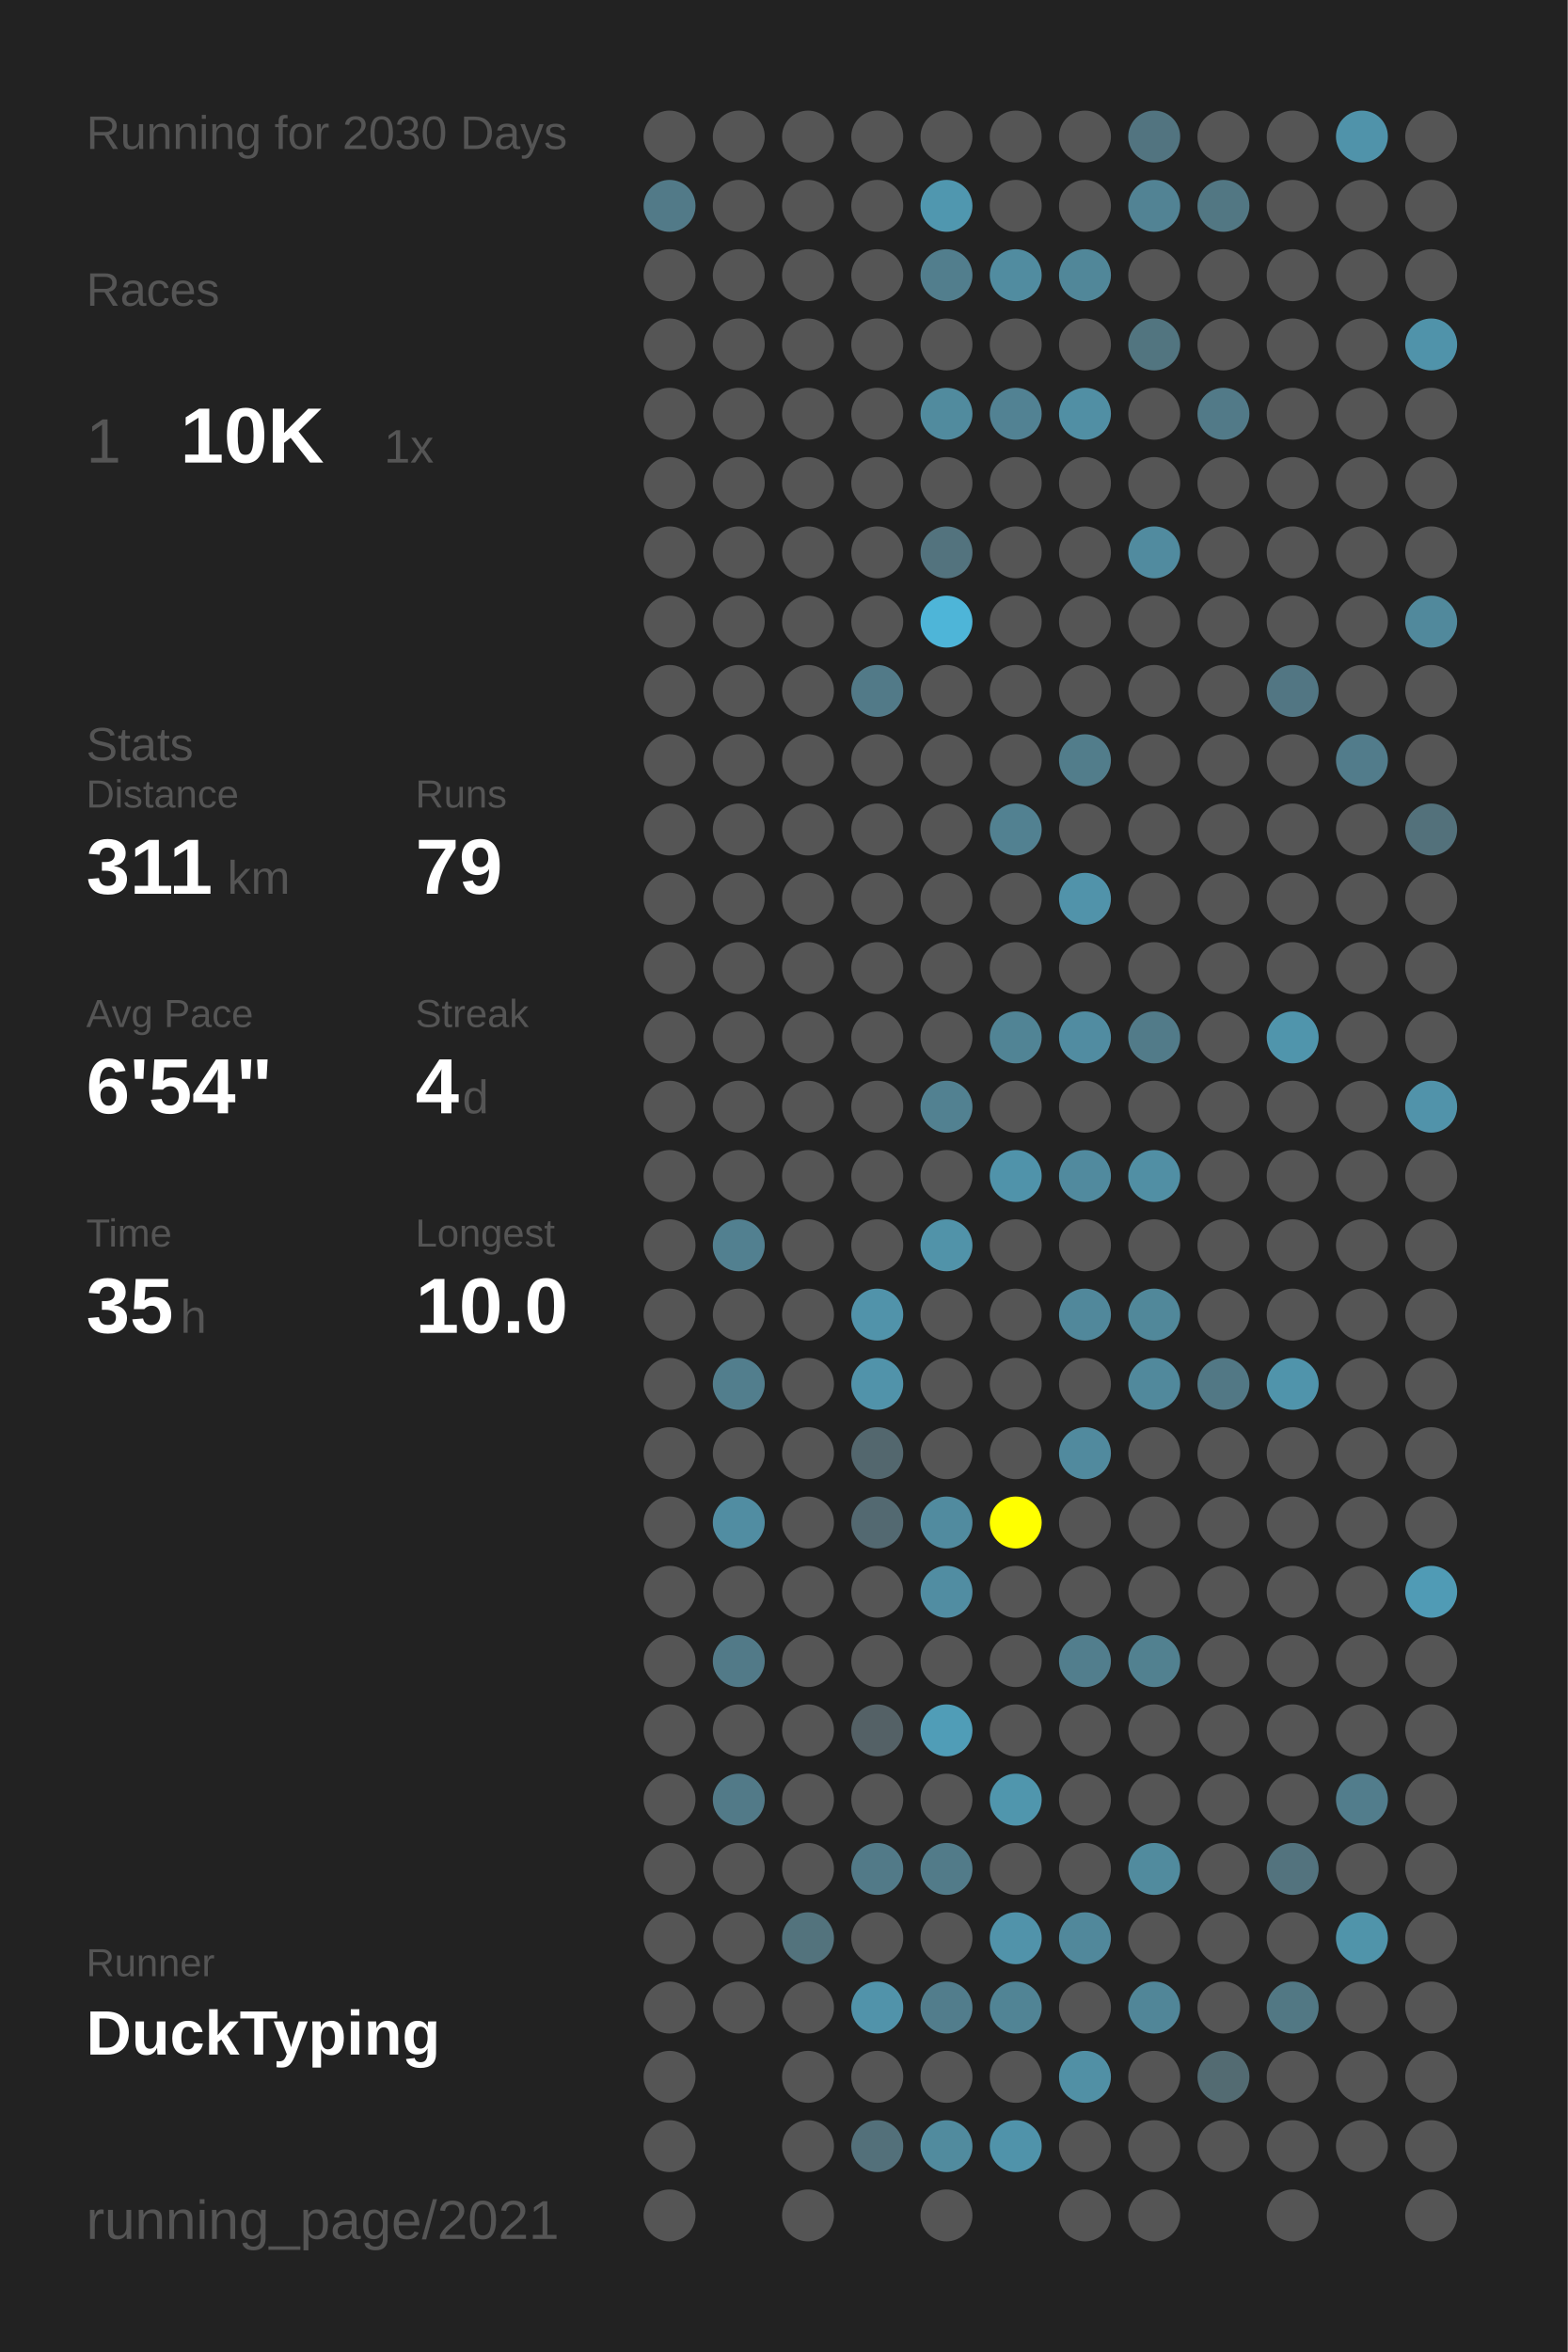
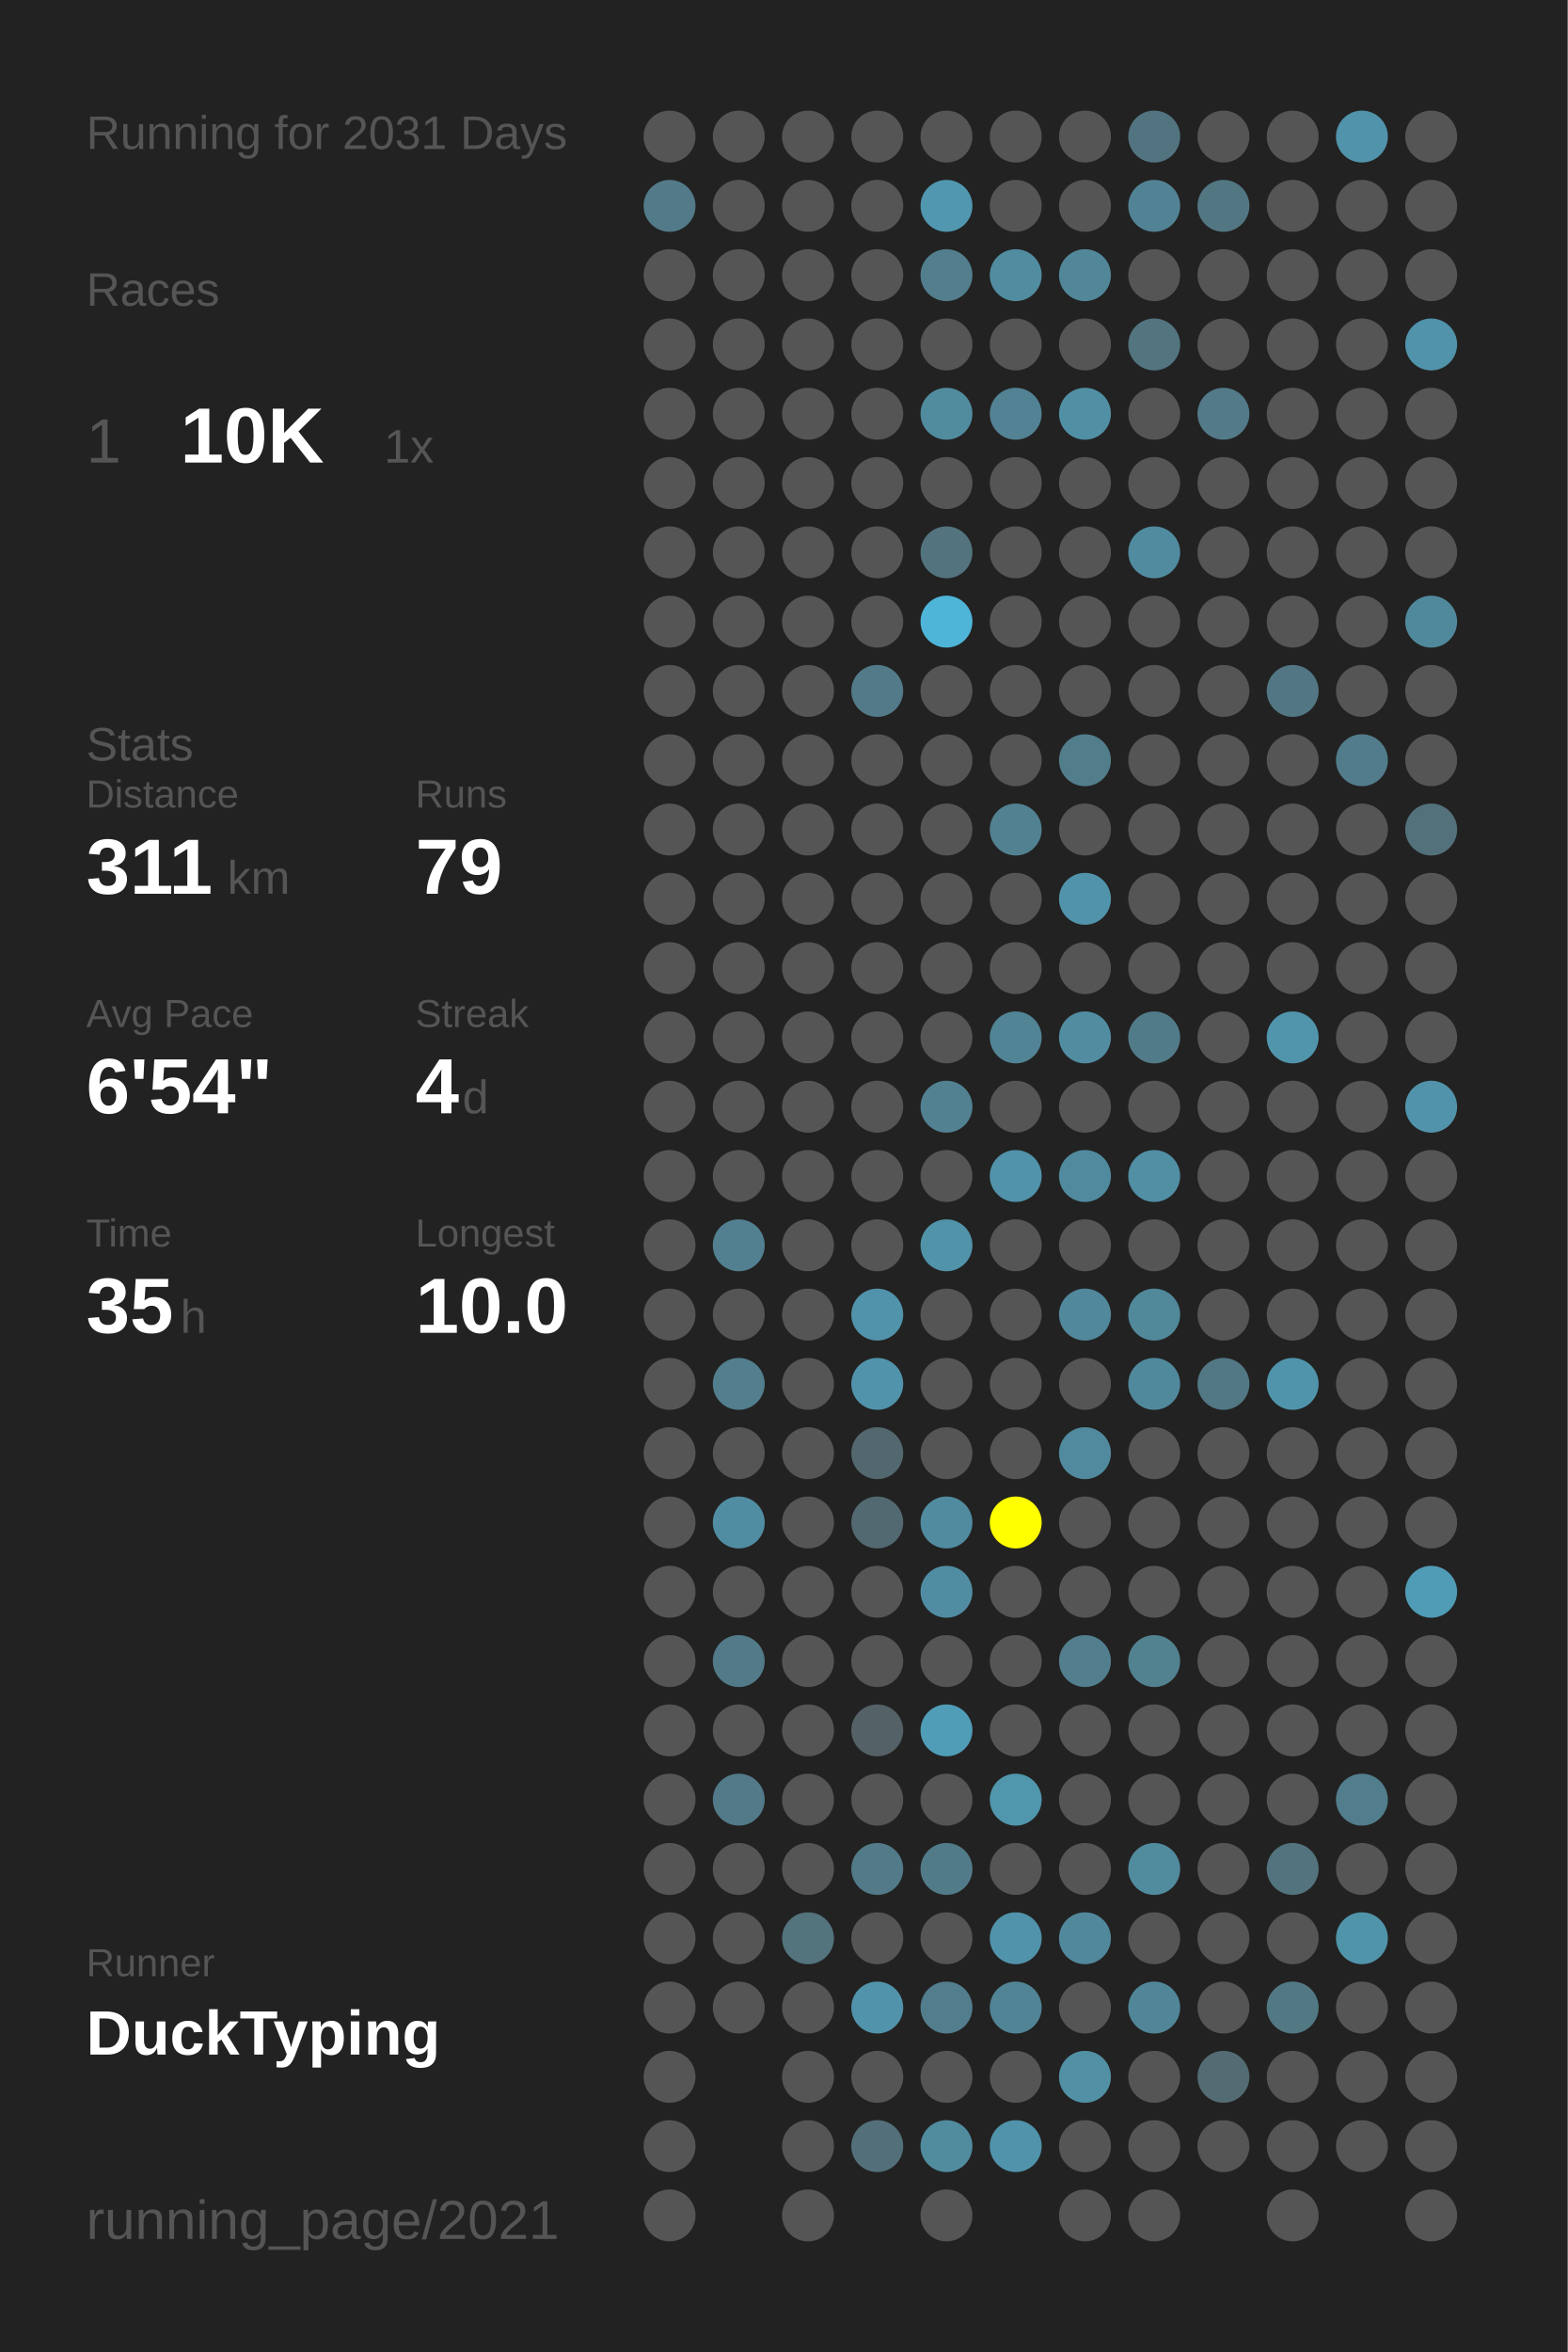
<svg xmlns="http://www.w3.org/2000/svg" baseProfile="full" height="300mm" version="1.1" viewBox="0,0,200,300" width="200mm">
  <defs />
  <rect fill="#222222" height="300" width="200" x="0" y="0" />
-   <text fill="#555555" style="font-size:6px; font-family:Arial;" x="11" y="19">Running for 2030 Days</text>
+   <text fill="#555555" style="font-size:6px; font-family:Arial;" x="11" y="19">Running for 2031 Days</text>
  <text fill="#555555" style="font-size:6px; font-family:Arial;" x="11" y="39">Races</text>
  <text fill="#555555" style="font-size:8px; font-family:Arial;" x="11" y="59">1</text>
  <text fill="#FFFFFF" style="font-size:10px; font-family:Arial; font-weight:bold;" x="23" y="59">10K</text>
  <text fill="#555555" style="font-size:6px; font-family:Arial;" x="49" y="59">1x</text>
  <text fill="#555555" style="font-size:6px; font-family:Arial;" x="11" y="97">Stats</text>
  <text fill="#555555" style="font-size:5px; font-family:Arial;" x="11" y="103">Distance</text>
  <text fill="#FFFFFF" style="font-size:10px; font-family:Arial; font-weight:bold;" x="11" y="114">311</text>
  <text fill="#555555" style="font-size:6px; font-family:Arial;" x="29" y="114">km</text>
  <text fill="#555555" style="font-size:5px; font-family:Arial;" x="53" y="103">Runs</text>
  <text fill="#FFFFFF" style="font-size:10px; font-family:Arial; font-weight:bold;" x="53" y="114">79</text>
  <text fill="#555555" style="font-size:5px; font-family:Arial;" x="11" y="131">Avg Pace</text>
  <text fill="#FFFFFF" style="font-size:10px; font-family:Arial; font-weight:bold;" x="11" y="142">6'54"</text>
  <text fill="#555555" style="font-size:5px; font-family:Arial;" x="53" y="131">Streak</text>
  <text fill="#FFFFFF" style="font-size:10px; font-family:Arial; font-weight:bold;" x="53" y="142">4</text>
  <text fill="#555555" style="font-size:6px; font-family:Arial;" x="59" y="142">d</text>
  <text fill="#555555" style="font-size:5px; font-family:Arial;" x="11" y="159">Time</text>
  <text fill="#FFFFFF" style="font-size:10px; font-family:Arial; font-weight:bold;" x="11" y="170">35</text>
  <text fill="#555555" style="font-size:6px; font-family:Arial;" x="23" y="170">h</text>
  <text fill="#555555" style="font-size:5px; font-family:Arial;" x="53" y="159">Longest</text>
  <text fill="#FFFFFF" style="font-size:10px; font-family:Arial; font-weight:bold;" x="53" y="170">10.0</text>
  <text fill="#555555" style="font-size:5px; font-family:Arial;" x="11" y="252.065">Runner</text>
  <text fill="#FFFFFF" style="font-size:8px; font-family:Arial; font-weight:bold;" x="11" y="262.065">DuckTyping</text>
  <text fill="#555555" style="font-size:7px; font-family:Arial;" x="11" y="285.581">running_page/2021</text>
  <circle cx="85.417" cy="17.419" fill="#555555" r="3.312" />
  <circle cx="85.417" cy="26.258" fill="#527a88" r="3.312" />
  <circle cx="85.417" cy="35.097" fill="#555555" r="3.312" />
  <circle cx="85.417" cy="43.935" fill="#555555" r="3.312" />
  <circle cx="85.417" cy="52.774" fill="#555555" r="3.312" />
  <circle cx="85.417" cy="61.613" fill="#555555" r="3.312" />
  <circle cx="85.417" cy="70.452" fill="#555555" r="3.312" />
  <circle cx="85.417" cy="79.29" fill="#555555" r="3.312" />
  <circle cx="85.417" cy="88.129" fill="#555555" r="3.312" />
  <circle cx="85.417" cy="96.968" fill="#555555" r="3.312" />
  <circle cx="85.417" cy="105.806" fill="#555555" r="3.312" />
  <circle cx="85.417" cy="114.645" fill="#555555" r="3.312" />
  <circle cx="85.417" cy="123.484" fill="#555555" r="3.312" />
  <circle cx="85.417" cy="132.323" fill="#555555" r="3.312" />
  <circle cx="85.417" cy="141.161" fill="#555555" r="3.312" />
  <circle cx="85.417" cy="150" fill="#555555" r="3.312" />
  <circle cx="85.417" cy="158.839" fill="#555555" r="3.312" />
  <circle cx="85.417" cy="167.677" fill="#555555" r="3.312" />
  <circle cx="85.417" cy="176.516" fill="#555555" r="3.312" />
  <circle cx="85.417" cy="185.355" fill="#555555" r="3.312" />
  <circle cx="85.417" cy="194.194" fill="#555555" r="3.312" />
  <circle cx="85.417" cy="203.032" fill="#555555" r="3.312" />
  <circle cx="85.417" cy="211.871" fill="#555555" r="3.312" />
  <circle cx="85.417" cy="220.71" fill="#555555" r="3.312" />
  <circle cx="85.417" cy="229.548" fill="#555555" r="3.312" />
  <circle cx="85.417" cy="238.387" fill="#555555" r="3.312" />
  <circle cx="85.417" cy="247.226" fill="#555555" r="3.312" />
  <circle cx="85.417" cy="256.065" fill="#555555" r="3.312" />
  <circle cx="85.417" cy="264.903" fill="#555555" r="3.312" />
  <circle cx="85.417" cy="273.742" fill="#555555" r="3.312" />
  <circle cx="85.417" cy="282.581" fill="#555555" r="3.312" />
  <circle cx="94.25" cy="17.419" fill="#555555" r="3.312" />
  <circle cx="94.25" cy="26.258" fill="#555555" r="3.312" />
  <circle cx="94.25" cy="35.097" fill="#555555" r="3.312" />
  <circle cx="94.25" cy="43.935" fill="#555555" r="3.312" />
  <circle cx="94.25" cy="52.774" fill="#555555" r="3.312" />
  <circle cx="94.25" cy="61.613" fill="#555555" r="3.312" />
  <circle cx="94.25" cy="70.452" fill="#555555" r="3.312" />
  <circle cx="94.25" cy="79.29" fill="#555555" r="3.312" />
  <circle cx="94.25" cy="88.129" fill="#555555" r="3.312" />
  <circle cx="94.25" cy="96.968" fill="#555555" r="3.312" />
  <circle cx="94.25" cy="105.806" fill="#555555" r="3.312" />
  <circle cx="94.25" cy="114.645" fill="#555555" r="3.312" />
  <circle cx="94.25" cy="123.484" fill="#555555" r="3.312" />
  <circle cx="94.25" cy="132.323" fill="#555555" r="3.312" />
  <circle cx="94.25" cy="141.161" fill="#555555" r="3.312" />
  <circle cx="94.25" cy="150" fill="#555555" r="3.312" />
  <circle cx="94.25" cy="158.839" fill="#528090" r="3.312" />
  <circle cx="94.25" cy="167.677" fill="#555555" r="3.312" />
  <circle cx="94.25" cy="176.516" fill="#527e8d" r="3.312" />
  <circle cx="94.25" cy="185.355" fill="#555555" r="3.312" />
  <circle cx="94.25" cy="194.194" fill="#518da2" r="3.312" />
  <circle cx="94.25" cy="203.032" fill="#555555" r="3.312" />
  <circle cx="94.25" cy="211.871" fill="#527a88" r="3.312" />
  <circle cx="94.25" cy="220.71" fill="#555555" r="3.312" />
  <circle cx="94.25" cy="229.548" fill="#527a88" r="3.312" />
  <circle cx="94.25" cy="238.387" fill="#555555" r="3.312" />
  <circle cx="94.25" cy="247.226" fill="#555555" r="3.312" />
  <circle cx="94.25" cy="256.065" fill="#555555" r="3.312" />
  <circle cx="103.083" cy="17.419" fill="#555555" r="3.312" />
  <circle cx="103.083" cy="26.258" fill="#555555" r="3.312" />
  <circle cx="103.083" cy="35.097" fill="#555555" r="3.312" />
  <circle cx="103.083" cy="43.935" fill="#555555" r="3.312" />
  <circle cx="103.083" cy="52.774" fill="#555555" r="3.312" />
  <circle cx="103.083" cy="61.613" fill="#555555" r="3.312" />
  <circle cx="103.083" cy="70.452" fill="#555555" r="3.312" />
  <circle cx="103.083" cy="79.29" fill="#555555" r="3.312" />
  <circle cx="103.083" cy="88.129" fill="#555555" r="3.312" />
  <circle cx="103.083" cy="96.968" fill="#555555" r="3.312" />
  <circle cx="103.083" cy="105.806" fill="#555555" r="3.312" />
  <circle cx="103.083" cy="114.645" fill="#555555" r="3.312" />
  <circle cx="103.083" cy="123.484" fill="#555555" r="3.312" />
  <circle cx="103.083" cy="132.323" fill="#555555" r="3.312" />
  <circle cx="103.083" cy="141.161" fill="#555555" r="3.312" />
  <circle cx="103.083" cy="150" fill="#555555" r="3.312" />
  <circle cx="103.083" cy="158.839" fill="#555555" r="3.312" />
  <circle cx="103.083" cy="167.677" fill="#555555" r="3.312" />
  <circle cx="103.083" cy="176.516" fill="#555555" r="3.312" />
  <circle cx="103.083" cy="185.355" fill="#555555" r="3.312" />
  <circle cx="103.083" cy="194.194" fill="#555555" r="3.312" />
  <circle cx="103.083" cy="203.032" fill="#555555" r="3.312" />
  <circle cx="103.083" cy="211.871" fill="#555555" r="3.312" />
  <circle cx="103.083" cy="220.71" fill="#555555" r="3.312" />
  <circle cx="103.083" cy="229.548" fill="#555555" r="3.312" />
  <circle cx="103.083" cy="238.387" fill="#555555" r="3.312" />
  <circle cx="103.083" cy="247.226" fill="#53737d" r="3.312" />
  <circle cx="103.083" cy="256.065" fill="#555555" r="3.312" />
  <circle cx="103.083" cy="264.903" fill="#555555" r="3.312" />
  <circle cx="103.083" cy="273.742" fill="#555555" r="3.312" />
  <circle cx="103.083" cy="282.581" fill="#555555" r="3.312" />
  <circle cx="111.917" cy="17.419" fill="#555555" r="3.312" />
  <circle cx="111.917" cy="26.258" fill="#555555" r="3.312" />
  <circle cx="111.917" cy="35.097" fill="#555555" r="3.312" />
  <circle cx="111.917" cy="43.935" fill="#555555" r="3.312" />
  <circle cx="111.917" cy="52.774" fill="#555555" r="3.312" />
  <circle cx="111.917" cy="61.613" fill="#555555" r="3.312" />
  <circle cx="111.917" cy="70.452" fill="#555555" r="3.312" />
  <circle cx="111.917" cy="79.29" fill="#555555" r="3.312" />
  <circle cx="111.917" cy="88.129" fill="#527a88" r="3.312" />
  <circle cx="111.917" cy="96.968" fill="#555555" r="3.312" />
  <circle cx="111.917" cy="105.806" fill="#555555" r="3.312" />
  <circle cx="111.917" cy="114.645" fill="#555555" r="3.312" />
  <circle cx="111.917" cy="123.484" fill="#555555" r="3.312" />
  <circle cx="111.917" cy="132.323" fill="#555555" r="3.312" />
  <circle cx="111.917" cy="141.161" fill="#555555" r="3.312" />
  <circle cx="111.917" cy="150" fill="#555555" r="3.312" />
  <circle cx="111.917" cy="158.839" fill="#555555" r="3.312" />
  <circle cx="111.917" cy="167.677" fill="#5193aa" r="3.312" />
  <circle cx="111.917" cy="176.516" fill="#5193aa" r="3.312" />
  <circle cx="111.917" cy="185.355" fill="#53676e" r="3.312" />
  <circle cx="111.917" cy="194.194" fill="#536971" r="3.312" />
  <circle cx="111.917" cy="203.032" fill="#555555" r="3.312" />
  <circle cx="111.917" cy="211.871" fill="#555555" r="3.312" />
  <circle cx="111.917" cy="220.71" fill="#546166" r="3.312" />
  <circle cx="111.917" cy="229.548" fill="#555555" r="3.312" />
  <circle cx="111.917" cy="238.387" fill="#527a88" r="3.312" />
  <circle cx="111.917" cy="247.226" fill="#555555" r="3.312" />
  <circle cx="111.917" cy="256.065" fill="#5193aa" r="3.312" />
  <circle cx="111.917" cy="264.903" fill="#555555" r="3.312" />
  <circle cx="111.917" cy="273.742" fill="#53707a" r="3.312" />
  <circle cx="120.75" cy="17.419" fill="#555555" r="3.312" />
  <circle cx="120.75" cy="26.258" fill="#5097af" r="3.312" />
  <circle cx="120.75" cy="35.097" fill="#527e8d" r="3.312" />
  <circle cx="120.75" cy="43.935" fill="#555555" r="3.312" />
  <circle cx="120.75" cy="52.774" fill="#518b9e" r="3.312" />
  <circle cx="120.75" cy="61.613" fill="#555555" r="3.312" />
  <circle cx="120.75" cy="70.452" fill="#53737e" r="3.312" />
  <circle cx="120.75" cy="79.29" fill="#4eb5d8" r="3.312" />
  <circle cx="120.75" cy="88.129" fill="#555555" r="3.312" />
  <circle cx="120.75" cy="96.968" fill="#555555" r="3.312" />
  <circle cx="120.75" cy="105.806" fill="#555555" r="3.312" />
  <circle cx="120.75" cy="114.645" fill="#555555" r="3.312" />
  <circle cx="120.75" cy="123.484" fill="#555555" r="3.312" />
  <circle cx="120.75" cy="132.323" fill="#555555" r="3.312" />
  <circle cx="120.75" cy="141.161" fill="#528191" r="3.312" />
  <circle cx="120.75" cy="150" fill="#555555" r="3.312" />
  <circle cx="120.75" cy="158.839" fill="#5193a9" r="3.312" />
  <circle cx="120.75" cy="167.677" fill="#555555" r="3.312" />
  <circle cx="120.75" cy="176.516" fill="#555555" r="3.312" />
  <circle cx="120.75" cy="185.355" fill="#555555" r="3.312" />
  <circle cx="120.75" cy="194.194" fill="#518b9f" r="3.312" />
  <circle cx="120.75" cy="203.032" fill="#518da2" r="3.312" />
  <circle cx="120.75" cy="211.871" fill="#555555" r="3.312" />
  <circle cx="120.75" cy="220.71" fill="#509db7" r="3.312" />
  <circle cx="120.75" cy="229.548" fill="#555555" r="3.312" />
  <circle cx="120.75" cy="238.387" fill="#527b89" r="3.312" />
  <circle cx="120.75" cy="247.226" fill="#555555" r="3.312" />
  <circle cx="120.75" cy="256.065" fill="#527d8c" r="3.312" />
  <circle cx="120.75" cy="264.903" fill="#555555" r="3.312" />
  <circle cx="120.75" cy="273.742" fill="#518b9e" r="3.312" />
  <circle cx="120.75" cy="282.581" fill="#555555" r="3.312" />
  <circle cx="129.583" cy="17.419" fill="#555555" r="3.312" />
  <circle cx="129.583" cy="26.258" fill="#555555" r="3.312" />
  <circle cx="129.583" cy="35.097" fill="#518ca0" r="3.312" />
  <circle cx="129.583" cy="43.935" fill="#555555" r="3.312" />
  <circle cx="129.583" cy="52.774" fill="#528293" r="3.312" />
  <circle cx="129.583" cy="61.613" fill="#555555" r="3.312" />
  <circle cx="129.583" cy="70.452" fill="#555555" r="3.312" />
  <circle cx="129.583" cy="79.29" fill="#555555" r="3.312" />
  <circle cx="129.583" cy="88.129" fill="#555555" r="3.312" />
  <circle cx="129.583" cy="96.968" fill="#555555" r="3.312" />
  <circle cx="129.583" cy="105.806" fill="#528191" r="3.312" />
  <circle cx="129.583" cy="114.645" fill="#555555" r="3.312" />
  <circle cx="129.583" cy="123.484" fill="#555555" r="3.312" />
  <circle cx="129.583" cy="132.323" fill="#518495" r="3.312" />
  <circle cx="129.583" cy="141.161" fill="#555555" r="3.312" />
  <circle cx="129.583" cy="150" fill="#5093aa" r="3.312" />
  <circle cx="129.583" cy="158.839" fill="#555555" r="3.312" />
  <circle cx="129.583" cy="167.677" fill="#555555" r="3.312" />
  <circle cx="129.583" cy="176.516" fill="#555555" r="3.312" />
  <circle cx="129.583" cy="185.355" fill="#555555" r="3.312" />
  <circle cx="129.583" cy="194.194" fill="#FFFF00" r="3.312" />
  <circle cx="129.583" cy="203.032" fill="#555555" r="3.312" />
  <circle cx="129.583" cy="211.871" fill="#555555" r="3.312" />
  <circle cx="129.583" cy="220.71" fill="#555555" r="3.312" />
  <circle cx="129.583" cy="229.548" fill="#5096ad" r="3.312" />
  <circle cx="129.583" cy="238.387" fill="#555555" r="3.312" />
  <circle cx="129.583" cy="247.226" fill="#5193aa" r="3.312" />
  <circle cx="129.583" cy="256.065" fill="#518495" r="3.312" />
  <circle cx="129.583" cy="264.903" fill="#555555" r="3.312" />
  <circle cx="129.583" cy="273.742" fill="#5093aa" r="3.312" />
  <circle cx="138.417" cy="17.419" fill="#555555" r="3.312" />
  <circle cx="138.417" cy="26.258" fill="#555555" r="3.312" />
  <circle cx="138.417" cy="35.097" fill="#518799" r="3.312" />
  <circle cx="138.417" cy="43.935" fill="#555555" r="3.312" />
  <circle cx="138.417" cy="52.774" fill="#518fa4" r="3.312" />
  <circle cx="138.417" cy="61.613" fill="#555555" r="3.312" />
  <circle cx="138.417" cy="70.452" fill="#555555" r="3.312" />
  <circle cx="138.417" cy="79.29" fill="#555555" r="3.312" />
  <circle cx="138.417" cy="88.129" fill="#555555" r="3.312" />
  <circle cx="138.417" cy="96.968" fill="#527d8b" r="3.312" />
  <circle cx="138.417" cy="105.806" fill="#555555" r="3.312" />
  <circle cx="138.417" cy="114.645" fill="#5193aa" r="3.312" />
  <circle cx="138.417" cy="123.484" fill="#555555" r="3.312" />
  <circle cx="138.417" cy="132.323" fill="#518ca1" r="3.312" />
  <circle cx="138.417" cy="141.161" fill="#555555" r="3.312" />
  <circle cx="138.417" cy="150" fill="#518a9e" r="3.312" />
  <circle cx="138.417" cy="158.839" fill="#555555" r="3.312" />
  <circle cx="138.417" cy="167.677" fill="#51889b" r="3.312" />
  <circle cx="138.417" cy="176.516" fill="#555555" r="3.312" />
  <circle cx="138.417" cy="185.355" fill="#518a9e" r="3.312" />
  <circle cx="138.417" cy="194.194" fill="#555555" r="3.312" />
  <circle cx="138.417" cy="203.032" fill="#555555" r="3.312" />
  <circle cx="138.417" cy="211.871" fill="#527e8d" r="3.312" />
  <circle cx="138.417" cy="220.71" fill="#555555" r="3.312" />
  <circle cx="138.417" cy="229.548" fill="#555555" r="3.312" />
  <circle cx="138.417" cy="238.387" fill="#555555" r="3.312" />
  <circle cx="138.417" cy="247.226" fill="#51889b" r="3.312" />
  <circle cx="138.417" cy="256.065" fill="#555555" r="3.312" />
  <circle cx="138.417" cy="264.903" fill="#5190a5" r="3.312" />
  <circle cx="138.417" cy="273.742" fill="#555555" r="3.312" />
  <circle cx="138.417" cy="282.581" fill="#555555" r="3.312" />
  <circle cx="147.25" cy="17.419" fill="#527480" r="3.312" />
  <circle cx="147.25" cy="26.258" fill="#528394" r="3.312" />
  <circle cx="147.25" cy="35.097" fill="#555555" r="3.312" />
  <circle cx="147.25" cy="43.935" fill="#527580" r="3.312" />
  <circle cx="147.25" cy="52.774" fill="#555555" r="3.312" />
  <circle cx="147.25" cy="61.613" fill="#555555" r="3.312" />
  <circle cx="147.25" cy="70.452" fill="#518b9f" r="3.312" />
  <circle cx="147.25" cy="79.29" fill="#555555" r="3.312" />
  <circle cx="147.25" cy="88.129" fill="#555555" r="3.312" />
  <circle cx="147.25" cy="96.968" fill="#555555" r="3.312" />
  <circle cx="147.25" cy="105.806" fill="#555555" r="3.312" />
  <circle cx="147.25" cy="114.645" fill="#555555" r="3.312" />
  <circle cx="147.25" cy="123.484" fill="#555555" r="3.312" />
  <circle cx="147.25" cy="132.323" fill="#527b89" r="3.312" />
  <circle cx="147.25" cy="141.161" fill="#555555" r="3.312" />
  <circle cx="147.25" cy="150" fill="#518fa4" r="3.312" />
  <circle cx="147.25" cy="158.839" fill="#555555" r="3.312" />
  <circle cx="147.25" cy="167.677" fill="#51889a" r="3.312" />
  <circle cx="147.25" cy="176.516" fill="#51899c" r="3.312" />
  <circle cx="147.25" cy="185.355" fill="#555555" r="3.312" />
  <circle cx="147.25" cy="194.194" fill="#555555" r="3.312" />
  <circle cx="147.25" cy="203.032" fill="#555555" r="3.312" />
  <circle cx="147.25" cy="211.871" fill="#528190" r="3.312" />
  <circle cx="147.25" cy="220.71" fill="#555555" r="3.312" />
  <circle cx="147.25" cy="229.548" fill="#555555" r="3.312" />
  <circle cx="147.25" cy="238.387" fill="#518b9e" r="3.312" />
  <circle cx="147.25" cy="247.226" fill="#555555" r="3.312" />
  <circle cx="147.25" cy="256.065" fill="#518698" r="3.312" />
  <circle cx="147.25" cy="264.903" fill="#555555" r="3.312" />
  <circle cx="147.25" cy="273.742" fill="#555555" r="3.312" />
  <circle cx="147.25" cy="282.581" fill="#555555" r="3.312" />
  <circle cx="156.083" cy="17.419" fill="#555555" r="3.312" />
  <circle cx="156.083" cy="26.258" fill="#527783" r="3.312" />
  <circle cx="156.083" cy="35.097" fill="#555555" r="3.312" />
  <circle cx="156.083" cy="43.935" fill="#555555" r="3.312" />
  <circle cx="156.083" cy="52.774" fill="#527a88" r="3.312" />
  <circle cx="156.083" cy="61.613" fill="#555555" r="3.312" />
  <circle cx="156.083" cy="70.452" fill="#555555" r="3.312" />
  <circle cx="156.083" cy="79.29" fill="#555555" r="3.312" />
  <circle cx="156.083" cy="88.129" fill="#555555" r="3.312" />
  <circle cx="156.083" cy="96.968" fill="#555555" r="3.312" />
  <circle cx="156.083" cy="105.806" fill="#555555" r="3.312" />
  <circle cx="156.083" cy="114.645" fill="#555555" r="3.312" />
  <circle cx="156.083" cy="123.484" fill="#555555" r="3.312" />
  <circle cx="156.083" cy="132.323" fill="#555555" r="3.312" />
  <circle cx="156.083" cy="141.161" fill="#555555" r="3.312" />
  <circle cx="156.083" cy="150" fill="#555555" r="3.312" />
  <circle cx="156.083" cy="158.839" fill="#555555" r="3.312" />
  <circle cx="156.083" cy="167.677" fill="#555555" r="3.312" />
  <circle cx="156.083" cy="176.516" fill="#527885" r="3.312" />
  <circle cx="156.083" cy="185.355" fill="#555555" r="3.312" />
  <circle cx="156.083" cy="194.194" fill="#555555" r="3.312" />
  <circle cx="156.083" cy="203.032" fill="#555555" r="3.312" />
  <circle cx="156.083" cy="211.871" fill="#555555" r="3.312" />
  <circle cx="156.083" cy="220.71" fill="#555555" r="3.312" />
  <circle cx="156.083" cy="229.548" fill="#555555" r="3.312" />
  <circle cx="156.083" cy="238.387" fill="#555555" r="3.312" />
  <circle cx="156.083" cy="247.226" fill="#555555" r="3.312" />
  <circle cx="156.083" cy="256.065" fill="#555555" r="3.312" />
  <circle cx="156.083" cy="264.903" fill="#536b72" r="3.312" />
  <circle cx="156.083" cy="273.742" fill="#555555" r="3.312" />
  <circle cx="164.917" cy="17.419" fill="#555555" r="3.312" />
  <circle cx="164.917" cy="26.258" fill="#555555" r="3.312" />
  <circle cx="164.917" cy="35.097" fill="#555555" r="3.312" />
  <circle cx="164.917" cy="43.935" fill="#555555" r="3.312" />
  <circle cx="164.917" cy="52.774" fill="#555555" r="3.312" />
  <circle cx="164.917" cy="61.613" fill="#555555" r="3.312" />
  <circle cx="164.917" cy="70.452" fill="#555555" r="3.312" />
  <circle cx="164.917" cy="79.29" fill="#555555" r="3.312" />
  <circle cx="164.917" cy="88.129" fill="#527683" r="3.312" />
  <circle cx="164.917" cy="96.968" fill="#555555" r="3.312" />
  <circle cx="164.917" cy="105.806" fill="#555555" r="3.312" />
  <circle cx="164.917" cy="114.645" fill="#555555" r="3.312" />
  <circle cx="164.917" cy="123.484" fill="#555555" r="3.312" />
  <circle cx="164.917" cy="132.323" fill="#5095ac" r="3.312" />
  <circle cx="164.917" cy="141.161" fill="#555555" r="3.312" />
  <circle cx="164.917" cy="150" fill="#555555" r="3.312" />
  <circle cx="164.917" cy="158.839" fill="#555555" r="3.312" />
  <circle cx="164.917" cy="167.677" fill="#555555" r="3.312" />
  <circle cx="164.917" cy="176.516" fill="#5094ab" r="3.312" />
  <circle cx="164.917" cy="185.355" fill="#555555" r="3.312" />
  <circle cx="164.917" cy="194.194" fill="#555555" r="3.312" />
  <circle cx="164.917" cy="203.032" fill="#555555" r="3.312" />
  <circle cx="164.917" cy="211.871" fill="#555555" r="3.312" />
  <circle cx="164.917" cy="220.71" fill="#555555" r="3.312" />
  <circle cx="164.917" cy="229.548" fill="#555555" r="3.312" />
  <circle cx="164.917" cy="238.387" fill="#53737e" r="3.312" />
  <circle cx="164.917" cy="247.226" fill="#555555" r="3.312" />
  <circle cx="164.917" cy="256.065" fill="#527884" r="3.312" />
  <circle cx="164.917" cy="264.903" fill="#555555" r="3.312" />
  <circle cx="164.917" cy="273.742" fill="#555555" r="3.312" />
  <circle cx="164.917" cy="282.581" fill="#555555" r="3.312" />
  <circle cx="173.75" cy="17.419" fill="#5093aa" r="3.312" />
  <circle cx="173.75" cy="26.258" fill="#555555" r="3.312" />
  <circle cx="173.75" cy="35.097" fill="#555555" r="3.312" />
  <circle cx="173.75" cy="43.935" fill="#555555" r="3.312" />
  <circle cx="173.75" cy="52.774" fill="#555555" r="3.312" />
  <circle cx="173.75" cy="61.613" fill="#555555" r="3.312" />
  <circle cx="173.75" cy="70.452" fill="#555555" r="3.312" />
  <circle cx="173.75" cy="79.29" fill="#555555" r="3.312" />
  <circle cx="173.75" cy="88.129" fill="#555555" r="3.312" />
  <circle cx="173.75" cy="96.968" fill="#527c8b" r="3.312" />
  <circle cx="173.75" cy="105.806" fill="#555555" r="3.312" />
  <circle cx="173.75" cy="114.645" fill="#555555" r="3.312" />
  <circle cx="173.75" cy="123.484" fill="#555555" r="3.312" />
  <circle cx="173.75" cy="132.323" fill="#555555" r="3.312" />
  <circle cx="173.75" cy="141.161" fill="#555555" r="3.312" />
  <circle cx="173.75" cy="150" fill="#555555" r="3.312" />
  <circle cx="173.75" cy="158.839" fill="#555555" r="3.312" />
  <circle cx="173.75" cy="167.677" fill="#555555" r="3.312" />
  <circle cx="173.75" cy="176.516" fill="#555555" r="3.312" />
  <circle cx="173.75" cy="185.355" fill="#555555" r="3.312" />
  <circle cx="173.75" cy="194.194" fill="#555555" r="3.312" />
  <circle cx="173.75" cy="203.032" fill="#555555" r="3.312" />
  <circle cx="173.75" cy="211.871" fill="#555555" r="3.312" />
  <circle cx="173.75" cy="220.71" fill="#555555" r="3.312" />
  <circle cx="173.75" cy="229.548" fill="#527d8c" r="3.312" />
  <circle cx="173.75" cy="238.387" fill="#555555" r="3.312" />
  <circle cx="173.75" cy="247.226" fill="#5094aa" r="3.312" />
  <circle cx="173.75" cy="256.065" fill="#555555" r="3.312" />
  <circle cx="173.75" cy="264.903" fill="#555555" r="3.312" />
  <circle cx="173.75" cy="273.742" fill="#555555" r="3.312" />
  <circle cx="182.583" cy="17.419" fill="#555555" r="3.312" />
  <circle cx="182.583" cy="26.258" fill="#555555" r="3.312" />
  <circle cx="182.583" cy="35.097" fill="#555555" r="3.312" />
  <circle cx="182.583" cy="43.935" fill="#5093aa" r="3.312" />
  <circle cx="182.583" cy="52.774" fill="#555555" r="3.312" />
  <circle cx="182.583" cy="61.613" fill="#555555" r="3.312" />
  <circle cx="182.583" cy="70.452" fill="#555555" r="3.312" />
  <circle cx="182.583" cy="79.29" fill="#51899c" r="3.312" />
  <circle cx="182.583" cy="88.129" fill="#555555" r="3.312" />
  <circle cx="182.583" cy="96.968" fill="#555555" r="3.312" />
  <circle cx="182.583" cy="105.806" fill="#53717b" r="3.312" />
  <circle cx="182.583" cy="114.645" fill="#555555" r="3.312" />
  <circle cx="182.583" cy="123.484" fill="#555555" r="3.312" />
  <circle cx="182.583" cy="132.323" fill="#555555" r="3.312" />
  <circle cx="182.583" cy="141.161" fill="#5193aa" r="3.312" />
  <circle cx="182.583" cy="150" fill="#555555" r="3.312" />
  <circle cx="182.583" cy="158.839" fill="#555555" r="3.312" />
  <circle cx="182.583" cy="167.677" fill="#555555" r="3.312" />
  <circle cx="182.583" cy="176.516" fill="#555555" r="3.312" />
  <circle cx="182.583" cy="185.355" fill="#555555" r="3.312" />
  <circle cx="182.583" cy="194.194" fill="#555555" r="3.312" />
  <circle cx="182.583" cy="203.032" fill="#509bb5" r="3.312" />
  <circle cx="182.583" cy="211.871" fill="#555555" r="3.312" />
  <circle cx="182.583" cy="220.71" fill="#555555" r="3.312" />
  <circle cx="182.583" cy="229.548" fill="#555555" r="3.312" />
  <circle cx="182.583" cy="238.387" fill="#555555" r="3.312" />
  <circle cx="182.583" cy="247.226" fill="#555555" r="3.312" />
  <circle cx="182.583" cy="256.065" fill="#555555" r="3.312" />
  <circle cx="182.583" cy="264.903" fill="#555555" r="3.312" />
  <circle cx="182.583" cy="273.742" fill="#555555" r="3.312" />
  <circle cx="182.583" cy="282.581" fill="#555555" r="3.312" />
</svg>
